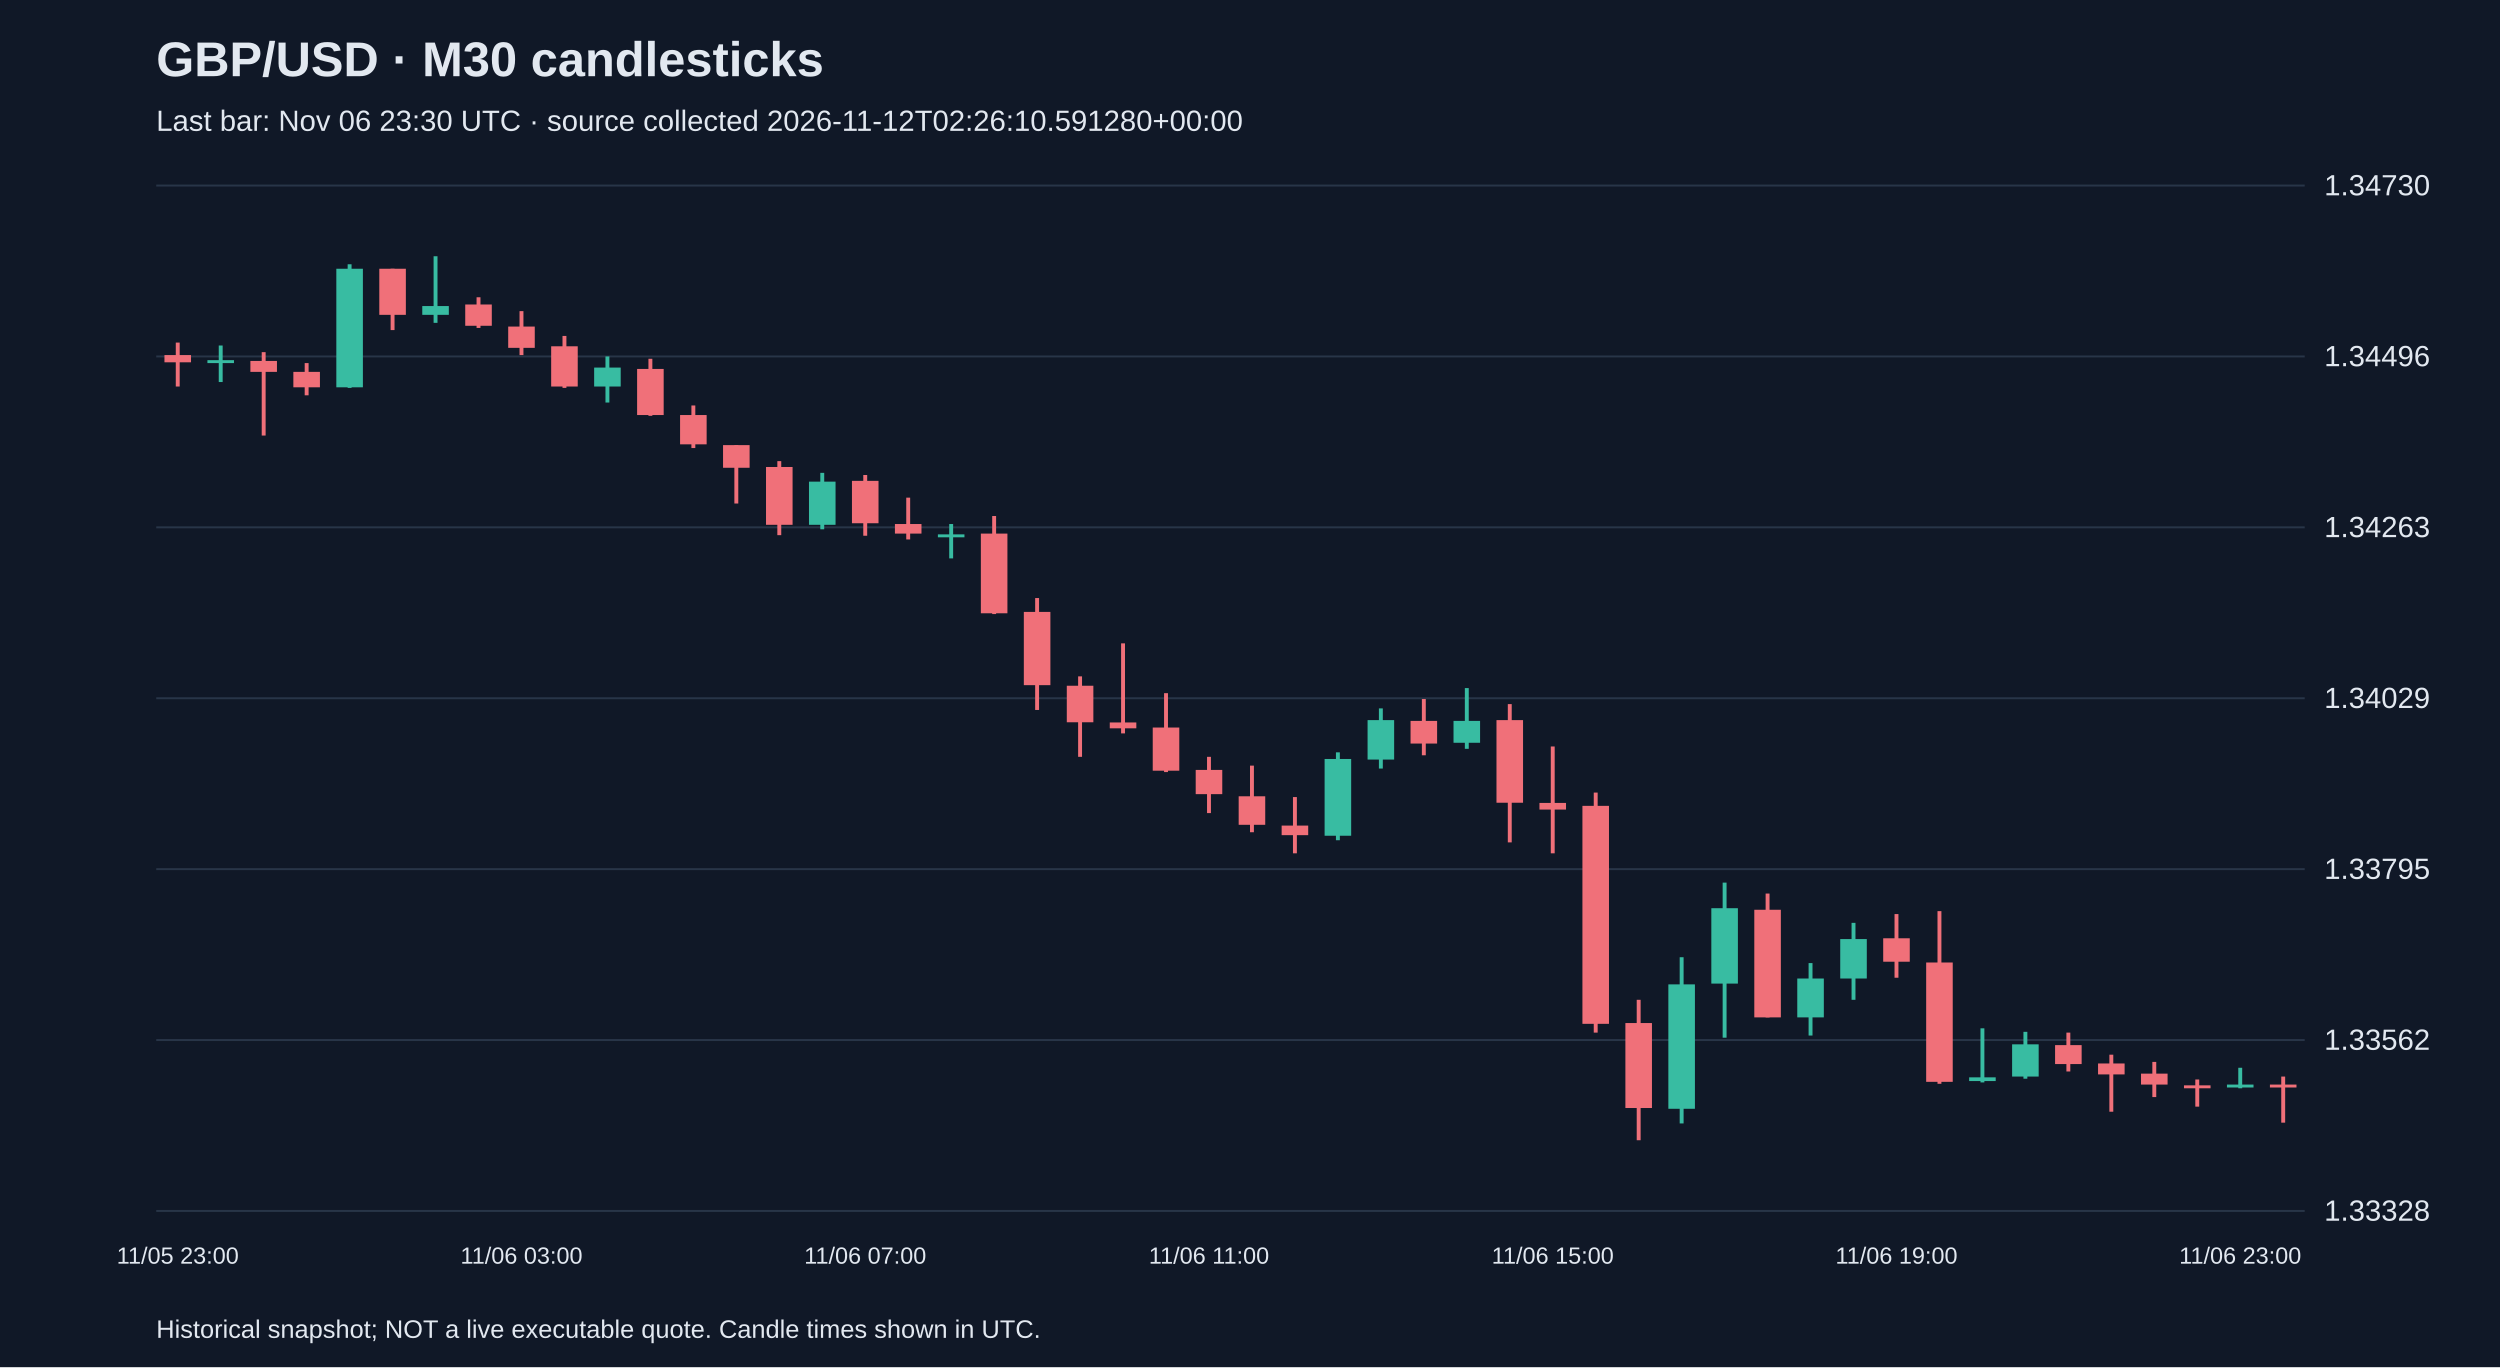
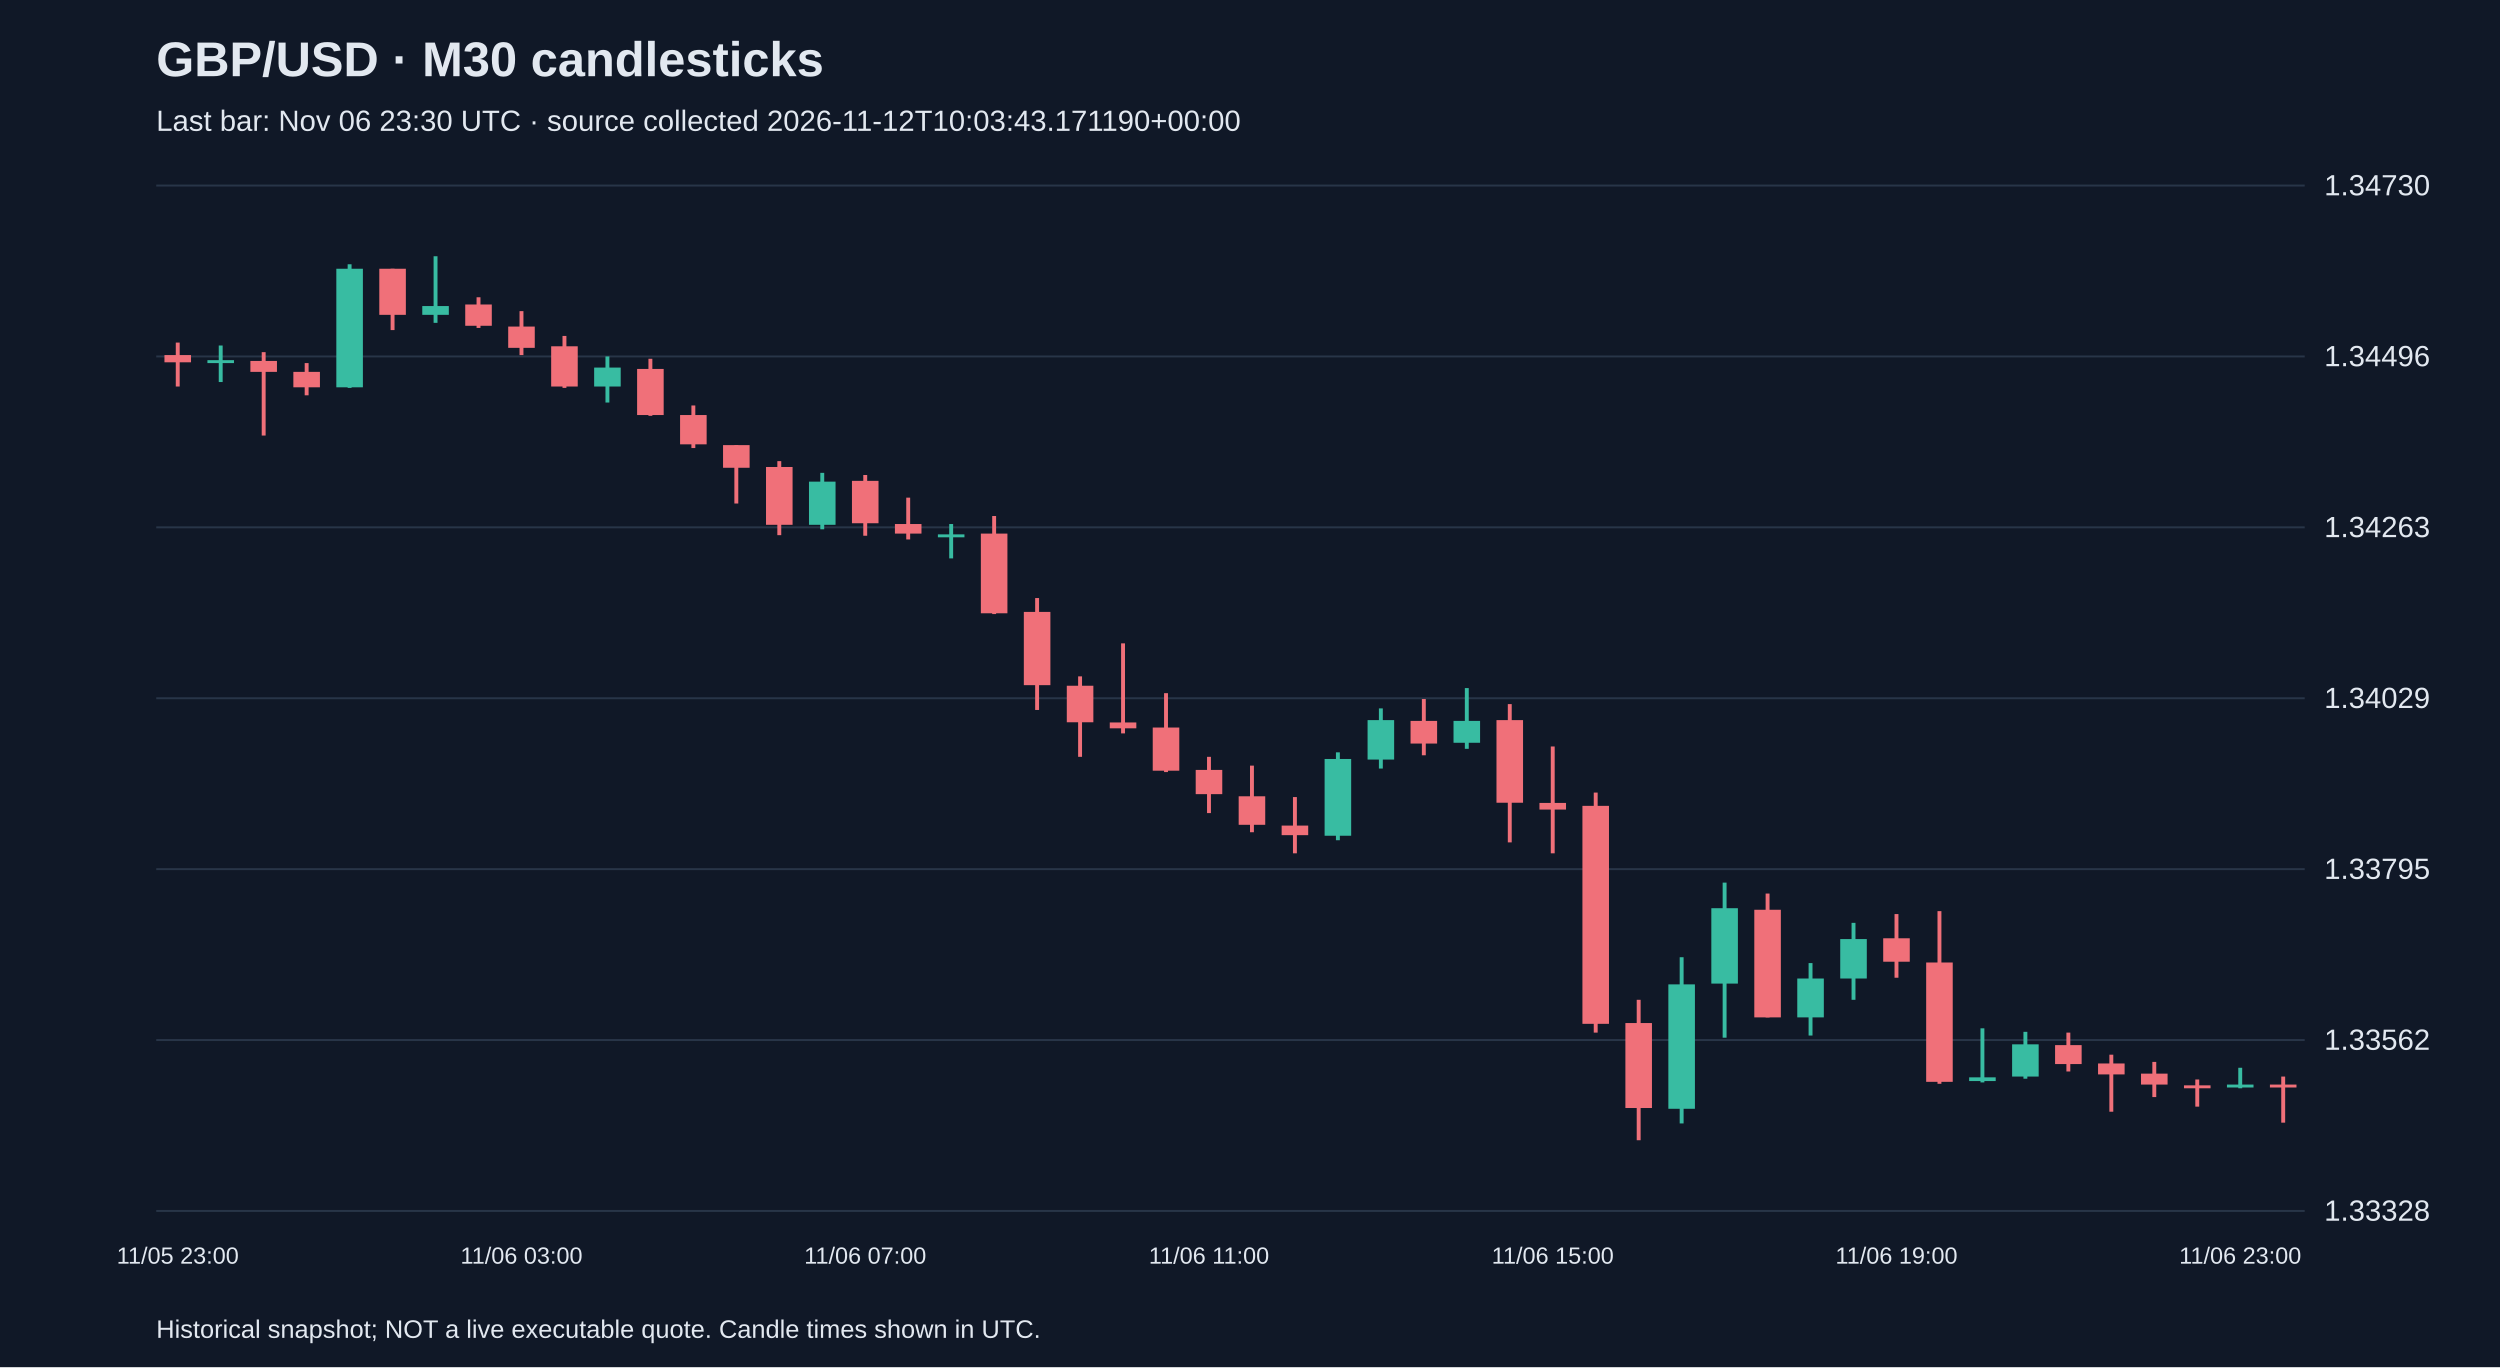
<svg xmlns="http://www.w3.org/2000/svg" viewBox="0 0 1280 700">
  <rect width="100%" height="100%" fill="#101827" />
  <style>text{font-family:Arial,sans-serif;fill:#e2e8f0}</style>
  <text x="80" y="39" font-size="25" font-weight="bold">GBP/USD · M30 candlesticks</text>
-   <text x="80" y="67" font-size="15" fill="#a6b1c5">Last bar: Nov 06 23:30 UTC · source collected 2026-11-12T02:26:10.591280+00:00</text>
+   <text x="80" y="67" font-size="15" fill="#a6b1c5">Last bar: Nov 06 23:30 UTC · source collected 2026-11-12T10:03:43.171190+00:00</text>
  <line x1="80" y1="620.0" x2="1180" y2="620.0" stroke="#283548" />
  <text x="1190" y="625.0" font-size="15">1.33328</text>
  <line x1="80" y1="532.5" x2="1180" y2="532.5" stroke="#283548" />
  <text x="1190" y="537.5" font-size="15">1.33562</text>
  <line x1="80" y1="445.0" x2="1180" y2="445.0" stroke="#283548" />
  <text x="1190" y="450.0" font-size="15">1.33795</text>
  <line x1="80" y1="357.5" x2="1180" y2="357.5" stroke="#283548" />
  <text x="1190" y="362.5" font-size="15">1.34029</text>
  <line x1="80" y1="270.0" x2="1180" y2="270.0" stroke="#283548" />
  <text x="1190" y="275.0" font-size="15">1.34263</text>
  <line x1="80" y1="182.5" x2="1180" y2="182.5" stroke="#283548" />
  <text x="1190" y="187.5" font-size="15">1.34496</text>
  <line x1="80" y1="95.0" x2="1180" y2="95.0" stroke="#283548" />
  <text x="1190" y="100.0" font-size="15">1.34730</text>
  <line x1="91.0" y1="175.4" x2="91.0" y2="197.9" stroke="#f07079" stroke-width="2" />
  <rect x="84.2" y="181.8" width="13.6" height="3.7" fill="#f07079" />
  <text x="91.0" y="647" text-anchor="middle" font-size="12">11/05 23:00</text>
  <line x1="113.0" y1="176.9" x2="113.0" y2="195.6" stroke="#38bca2" stroke-width="2" />
  <rect x="106.2" y="184.4" width="13.6" height="1.5" fill="#38bca2" />
  <line x1="135.0" y1="180.3" x2="135.0" y2="223.0" stroke="#f07079" stroke-width="2" />
  <rect x="128.2" y="184.8" width="13.6" height="5.6" fill="#f07079" />
  <line x1="157.0" y1="185.9" x2="157.0" y2="202.4" stroke="#f07079" stroke-width="2" />
  <rect x="150.2" y="190.4" width="13.6" height="7.9" fill="#f07079" />
  <line x1="179.0" y1="135.3" x2="179.0" y2="198.6" stroke="#38bca2" stroke-width="2" />
  <rect x="172.2" y="137.6" width="13.6" height="60.7" fill="#38bca2" />
  <line x1="201.0" y1="137.6" x2="201.0" y2="169.0" stroke="#f07079" stroke-width="2" />
  <rect x="194.2" y="137.6" width="13.6" height="23.6" fill="#f07079" />
  <line x1="223.0" y1="131.2" x2="223.0" y2="165.3" stroke="#38bca2" stroke-width="2" />
  <rect x="216.2" y="156.7" width="13.6" height="4.5" fill="#38bca2" />
  <line x1="245.0" y1="152.2" x2="245.0" y2="167.9" stroke="#f07079" stroke-width="2" />
  <rect x="238.2" y="155.9" width="13.6" height="10.9" fill="#f07079" />
  <line x1="267.0" y1="159.3" x2="267.0" y2="181.8" stroke="#f07079" stroke-width="2" />
  <rect x="260.2" y="167.2" width="13.6" height="10.9" fill="#f07079" />
  <text x="267.0" y="647" text-anchor="middle" font-size="12">11/06 03:00</text>
  <line x1="289.0" y1="172.0" x2="289.0" y2="198.6" stroke="#f07079" stroke-width="2" />
  <rect x="282.2" y="177.3" width="13.6" height="20.6" fill="#f07079" />
  <line x1="311.0" y1="182.5" x2="311.0" y2="206.1" stroke="#38bca2" stroke-width="2" />
  <rect x="304.2" y="188.2" width="13.6" height="9.7" fill="#38bca2" />
  <line x1="333.0" y1="183.7" x2="333.0" y2="212.9" stroke="#f07079" stroke-width="2" />
  <rect x="326.2" y="188.9" width="13.6" height="23.6" fill="#f07079" />
  <line x1="355.0" y1="207.6" x2="355.0" y2="229.4" stroke="#f07079" stroke-width="2" />
  <rect x="348.2" y="212.5" width="13.6" height="15.0" fill="#f07079" />
  <line x1="377.0" y1="227.9" x2="377.0" y2="257.8" stroke="#f07079" stroke-width="2" />
  <rect x="370.2" y="227.9" width="13.6" height="11.6" fill="#f07079" />
  <line x1="399.0" y1="236.1" x2="399.0" y2="274.0" stroke="#f07079" stroke-width="2" />
  <rect x="392.2" y="239.1" width="13.6" height="29.6" fill="#f07079" />
  <line x1="421.0" y1="242.1" x2="421.0" y2="271.0" stroke="#38bca2" stroke-width="2" />
  <rect x="414.2" y="246.6" width="13.6" height="22.1" fill="#38bca2" />
  <line x1="443.0" y1="243.2" x2="443.0" y2="274.3" stroke="#f07079" stroke-width="2" />
  <rect x="436.2" y="246.2" width="13.6" height="21.7" fill="#f07079" />
  <text x="443.0" y="647" text-anchor="middle" font-size="12">11/06 07:00</text>
  <line x1="465.0" y1="254.8" x2="465.0" y2="276.2" stroke="#f07079" stroke-width="2" />
  <rect x="458.2" y="268.3" width="13.6" height="4.9" fill="#f07079" />
  <line x1="487.0" y1="268.3" x2="487.0" y2="285.9" stroke="#38bca2" stroke-width="2" />
  <rect x="480.2" y="273.6" width="13.6" height="1.5" fill="#38bca2" />
  <line x1="509.0" y1="264.2" x2="509.0" y2="314.4" stroke="#f07079" stroke-width="2" />
  <rect x="502.2" y="273.2" width="13.6" height="40.8" fill="#f07079" />
  <line x1="531.0" y1="306.2" x2="531.0" y2="363.5" stroke="#f07079" stroke-width="2" />
  <rect x="524.2" y="313.3" width="13.6" height="37.5" fill="#f07079" />
  <line x1="553.0" y1="346.3" x2="553.0" y2="387.5" stroke="#f07079" stroke-width="2" />
  <rect x="546.2" y="351.1" width="13.6" height="18.7" fill="#f07079" />
  <line x1="575.0" y1="329.4" x2="575.0" y2="375.5" stroke="#f07079" stroke-width="2" />
  <rect x="568.2" y="369.9" width="13.6" height="3.0" fill="#f07079" />
  <line x1="597.0" y1="354.9" x2="597.0" y2="395.3" stroke="#f07079" stroke-width="2" />
  <rect x="590.2" y="372.5" width="13.6" height="22.1" fill="#f07079" />
  <line x1="619.0" y1="387.5" x2="619.0" y2="416.3" stroke="#f07079" stroke-width="2" />
  <rect x="612.2" y="394.2" width="13.6" height="12.4" fill="#f07079" />
  <text x="619.0" y="647" text-anchor="middle" font-size="12">11/06 11:00</text>
  <line x1="641.0" y1="392.0" x2="641.0" y2="426.1" stroke="#f07079" stroke-width="2" />
  <rect x="634.2" y="407.7" width="13.6" height="14.6" fill="#f07079" />
  <line x1="663.0" y1="408.1" x2="663.0" y2="436.9" stroke="#f07079" stroke-width="2" />
  <rect x="656.2" y="422.7" width="13.6" height="4.9" fill="#f07079" />
  <line x1="685.0" y1="385.2" x2="685.0" y2="430.2" stroke="#38bca2" stroke-width="2" />
  <rect x="678.2" y="388.6" width="13.6" height="39.3" fill="#38bca2" />
  <line x1="707.0" y1="362.7" x2="707.0" y2="393.5" stroke="#38bca2" stroke-width="2" />
  <rect x="700.2" y="368.7" width="13.6" height="20.2" fill="#38bca2" />
  <line x1="729.0" y1="357.9" x2="729.0" y2="386.7" stroke="#f07079" stroke-width="2" />
  <rect x="722.2" y="369.1" width="13.6" height="11.6" fill="#f07079" />
  <line x1="751.0" y1="352.3" x2="751.0" y2="383.4" stroke="#38bca2" stroke-width="2" />
  <rect x="744.2" y="369.1" width="13.6" height="11.2" fill="#38bca2" />
  <line x1="773.0" y1="360.5" x2="773.0" y2="431.3" stroke="#f07079" stroke-width="2" />
  <rect x="766.2" y="368.7" width="13.6" height="42.3" fill="#f07079" />
  <line x1="795.0" y1="382.2" x2="795.0" y2="436.9" stroke="#f07079" stroke-width="2" />
  <rect x="788.2" y="411.1" width="13.6" height="3.4" fill="#f07079" />
  <text x="795.0" y="647" text-anchor="middle" font-size="12">11/06 15:00</text>
  <line x1="817.0" y1="405.8" x2="817.0" y2="528.7" stroke="#f07079" stroke-width="2" />
  <rect x="810.2" y="412.6" width="13.6" height="111.6" fill="#f07079" />
  <line x1="839.0" y1="511.9" x2="839.0" y2="583.8" stroke="#f07079" stroke-width="2" />
  <rect x="832.2" y="523.8" width="13.6" height="43.5" fill="#f07079" />
  <line x1="861.0" y1="490.1" x2="861.0" y2="575.2" stroke="#38bca2" stroke-width="2" />
  <rect x="854.2" y="504.0" width="13.6" height="63.7" fill="#38bca2" />
  <line x1="883.0" y1="451.9" x2="883.0" y2="531.3" stroke="#38bca2" stroke-width="2" />
  <rect x="876.2" y="465.0" width="13.6" height="38.6" fill="#38bca2" />
  <line x1="905.0" y1="457.5" x2="905.0" y2="520.9" stroke="#f07079" stroke-width="2" />
  <rect x="898.2" y="465.8" width="13.6" height="55.1" fill="#f07079" />
  <line x1="927.0" y1="493.1" x2="927.0" y2="530.2" stroke="#38bca2" stroke-width="2" />
  <rect x="920.2" y="501.0" width="13.6" height="19.9" fill="#38bca2" />
  <line x1="949.0" y1="472.5" x2="949.0" y2="511.9" stroke="#38bca2" stroke-width="2" />
  <rect x="942.2" y="480.8" width="13.6" height="20.2" fill="#38bca2" />
  <line x1="971.0" y1="468.0" x2="971.0" y2="500.6" stroke="#f07079" stroke-width="2" />
  <rect x="964.2" y="480.4" width="13.6" height="12.0" fill="#f07079" />
  <text x="971.0" y="647" text-anchor="middle" font-size="12">11/06 19:00</text>
  <line x1="993.0" y1="466.5" x2="993.0" y2="554.9" stroke="#f07079" stroke-width="2" />
  <rect x="986.2" y="492.8" width="13.6" height="61.1" fill="#f07079" />
  <line x1="1015.0" y1="526.5" x2="1015.0" y2="554.2" stroke="#38bca2" stroke-width="2" />
  <rect x="1008.2" y="551.6" width="13.6" height="1.9" fill="#38bca2" />
  <line x1="1037.0" y1="528.3" x2="1037.0" y2="552.3" stroke="#38bca2" stroke-width="2" />
  <rect x="1030.2" y="534.7" width="13.6" height="16.5" fill="#38bca2" />
  <line x1="1059.0" y1="528.7" x2="1059.0" y2="548.6" stroke="#f07079" stroke-width="2" />
  <rect x="1052.2" y="535.1" width="13.6" height="9.7" fill="#f07079" />
  <line x1="1081.0" y1="540.0" x2="1081.0" y2="569.2" stroke="#f07079" stroke-width="2" />
  <rect x="1074.2" y="544.5" width="13.6" height="5.6" fill="#f07079" />
  <line x1="1103.0" y1="543.7" x2="1103.0" y2="561.7" stroke="#f07079" stroke-width="2" />
  <rect x="1096.2" y="549.7" width="13.6" height="5.6" fill="#f07079" />
  <line x1="1125.0" y1="552.7" x2="1125.0" y2="566.6" stroke="#f07079" stroke-width="2" />
  <rect x="1118.2" y="555.7" width="13.6" height="1.5" fill="#f07079" />
  <line x1="1147.0" y1="546.7" x2="1147.0" y2="557.2" stroke="#38bca2" stroke-width="2" />
  <rect x="1140.2" y="555.3" width="13.6" height="1.5" fill="#38bca2" />
  <text x="1147.0" y="647" text-anchor="middle" font-size="12">11/06 23:00</text>
  <line x1="1169.0" y1="551.2" x2="1169.0" y2="574.8" stroke="#f07079" stroke-width="2" />
  <rect x="1162.2" y="555.3" width="13.6" height="1.5" fill="#f07079" />
  <text x="80" y="685" font-size="13">Historical snapshot; NOT a live executable quote. Candle times shown in UTC.</text>
</svg>
